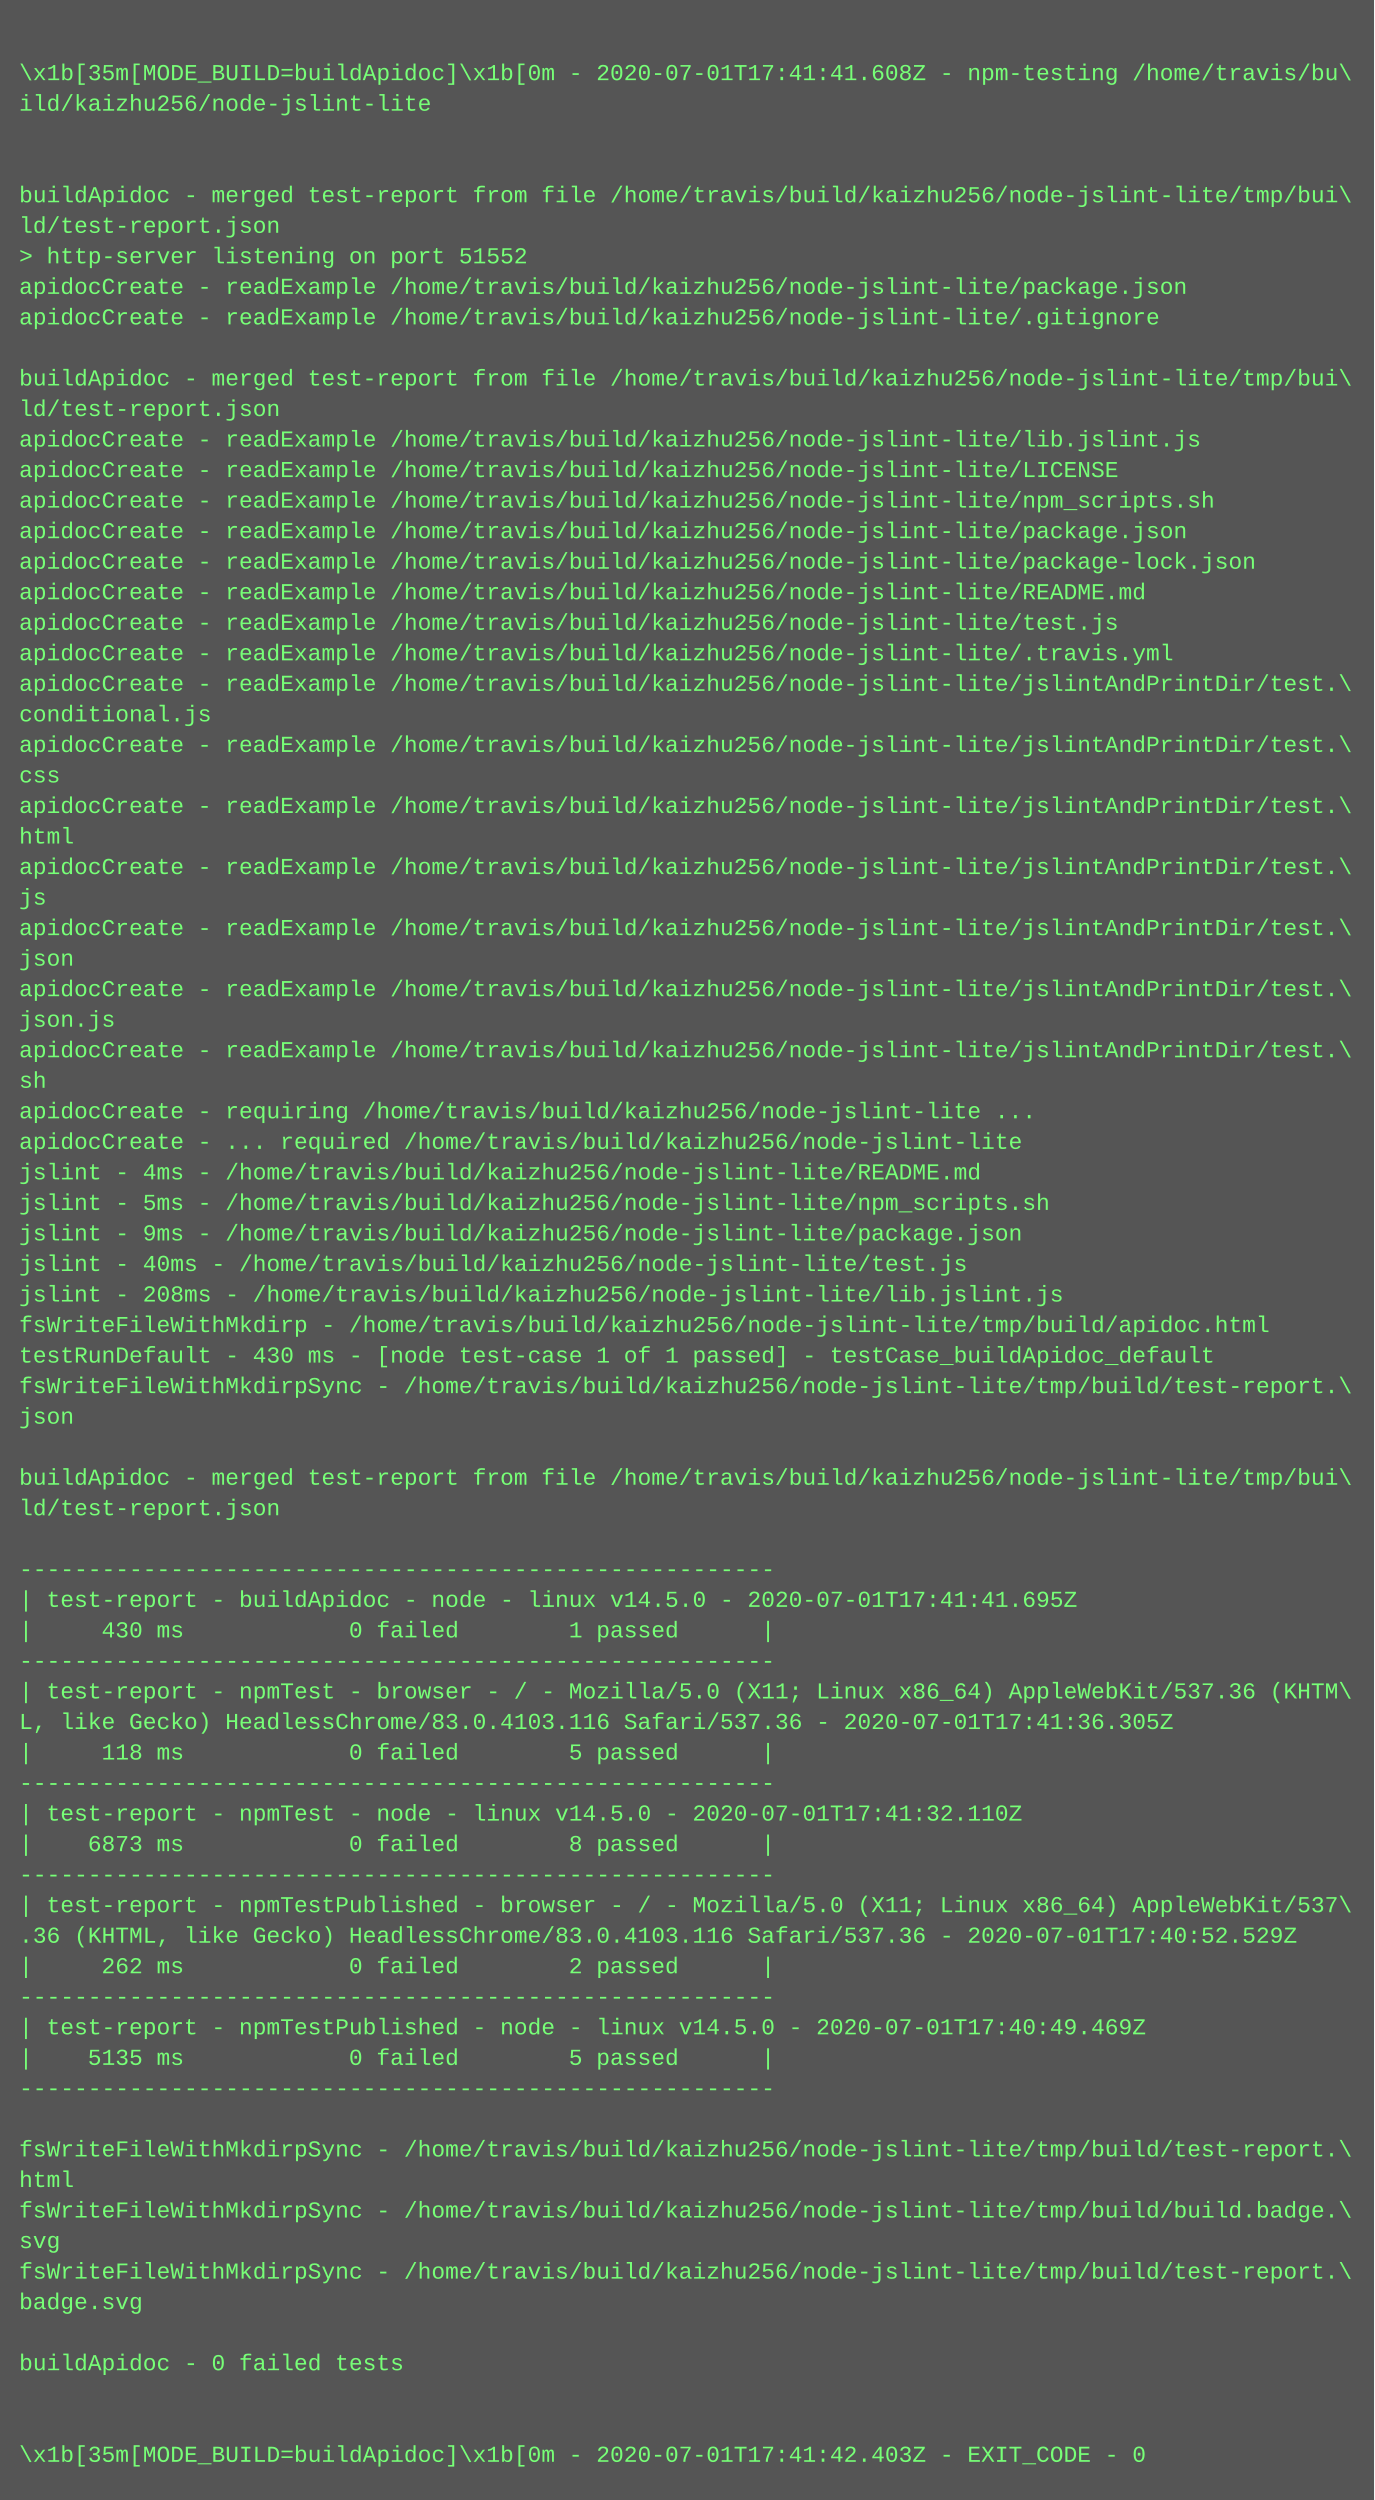
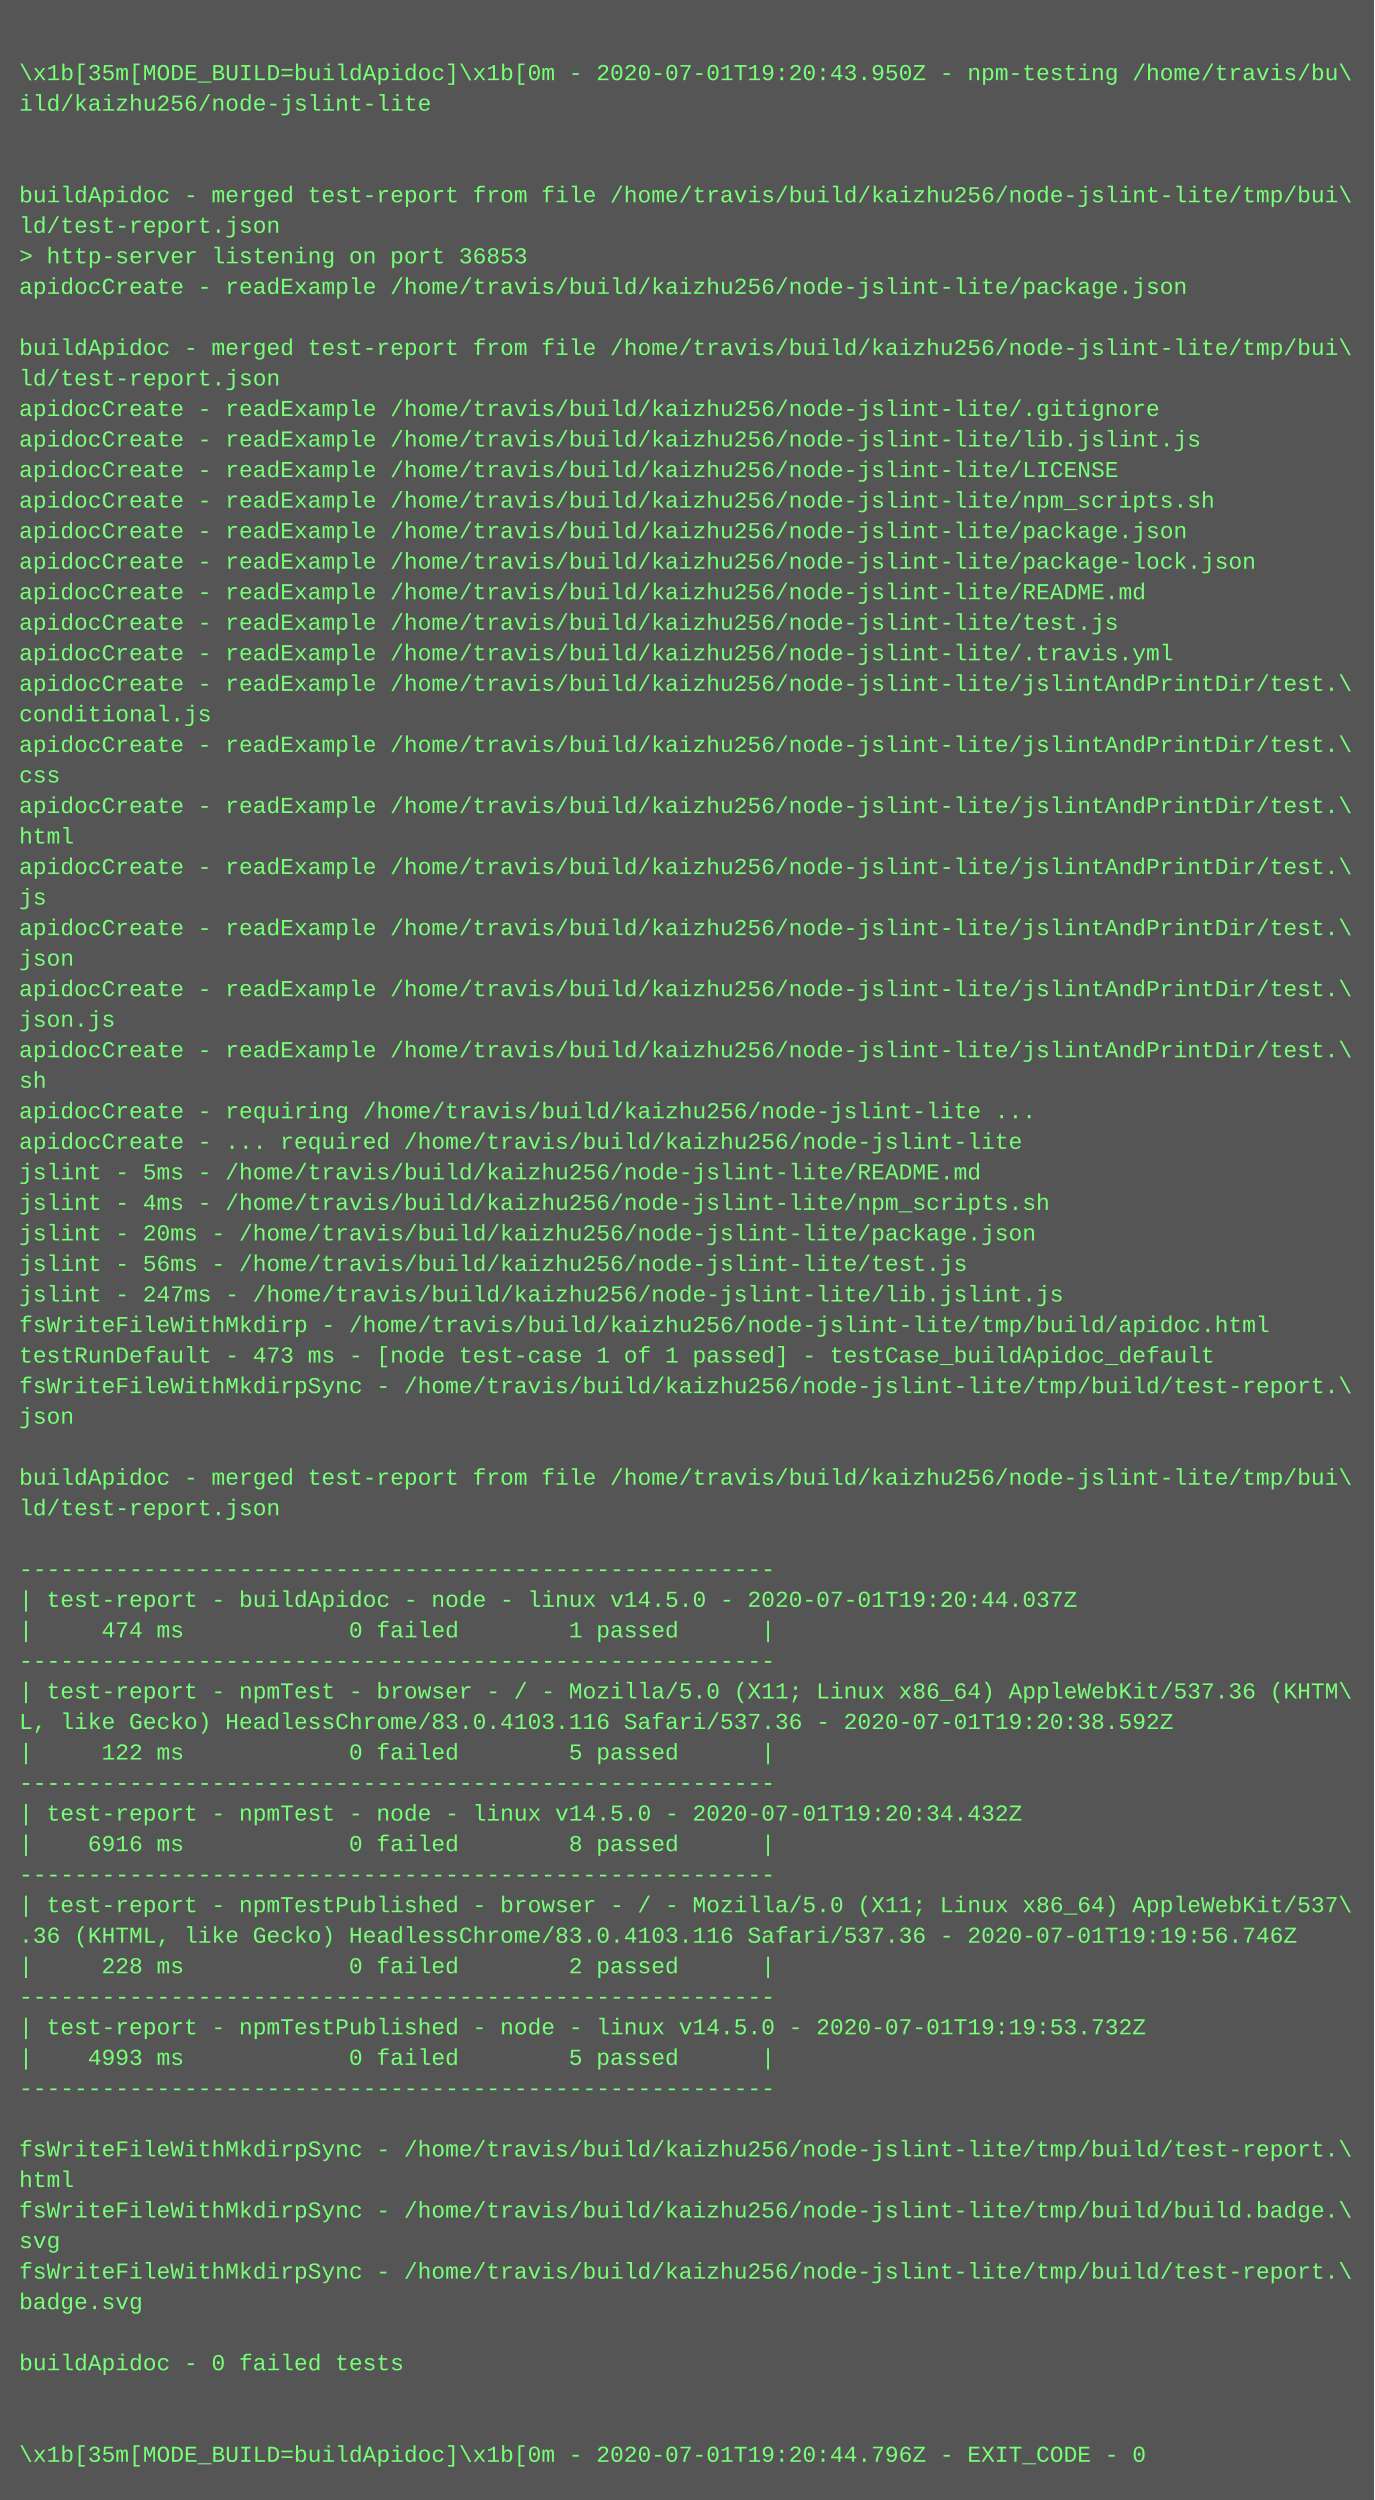
<svg xmlns="http://www.w3.org/2000/svg" height="1310" width="720">
  <rect height="1310" fill="#555" width="720" />
  <text fill="#7f7" font-family="Courier New" font-size="12" xml:space="preserve">
    <tspan x="10" y="26" />
-     <tspan x="10" y="42">\x1b[35m[MODE_BUILD=buildApidoc]\x1b[0m - 2020-07-01T17:41:41.608Z - npm-testing /home/travis/bu\</tspan>
+     <tspan x="10" y="42">\x1b[35m[MODE_BUILD=buildApidoc]\x1b[0m - 2020-07-01T19:20:43.950Z - npm-testing /home/travis/bu\</tspan>
    <tspan x="10" y="58">ild/kaizhu256/node-jslint-lite</tspan>
    <tspan x="10" y="74" />
    <tspan x="10" y="90" />
    <tspan x="10" y="106">buildApidoc - merged test-report from file /home/travis/build/kaizhu256/node-jslint-lite/tmp/bui\</tspan>
    <tspan x="10" y="122">ld/test-report.json</tspan>
-     <tspan x="10" y="138">&gt; http-server listening on port 51552</tspan>
+     <tspan x="10" y="138">&gt; http-server listening on port 36853</tspan>
    <tspan x="10" y="154">apidocCreate - readExample /home/travis/build/kaizhu256/node-jslint-lite/package.json</tspan>
-     <tspan x="10" y="170">apidocCreate - readExample /home/travis/build/kaizhu256/node-jslint-lite/.gitignore</tspan>
-     <tspan x="10" y="186" />
-     <tspan x="10" y="202">buildApidoc - merged test-report from file /home/travis/build/kaizhu256/node-jslint-lite/tmp/bui\</tspan>
-     <tspan x="10" y="218">ld/test-report.json</tspan>
+     <tspan x="10" y="170" />
+     <tspan x="10" y="186">buildApidoc - merged test-report from file /home/travis/build/kaizhu256/node-jslint-lite/tmp/bui\</tspan>
+     <tspan x="10" y="202">ld/test-report.json</tspan>
+     <tspan x="10" y="218">apidocCreate - readExample /home/travis/build/kaizhu256/node-jslint-lite/.gitignore</tspan>
    <tspan x="10" y="234">apidocCreate - readExample /home/travis/build/kaizhu256/node-jslint-lite/lib.jslint.js</tspan>
    <tspan x="10" y="250">apidocCreate - readExample /home/travis/build/kaizhu256/node-jslint-lite/LICENSE</tspan>
    <tspan x="10" y="266">apidocCreate - readExample /home/travis/build/kaizhu256/node-jslint-lite/npm_scripts.sh</tspan>
    <tspan x="10" y="282">apidocCreate - readExample /home/travis/build/kaizhu256/node-jslint-lite/package.json</tspan>
    <tspan x="10" y="298">apidocCreate - readExample /home/travis/build/kaizhu256/node-jslint-lite/package-lock.json</tspan>
    <tspan x="10" y="314">apidocCreate - readExample /home/travis/build/kaizhu256/node-jslint-lite/README.md</tspan>
    <tspan x="10" y="330">apidocCreate - readExample /home/travis/build/kaizhu256/node-jslint-lite/test.js</tspan>
    <tspan x="10" y="346">apidocCreate - readExample /home/travis/build/kaizhu256/node-jslint-lite/.travis.yml</tspan>
    <tspan x="10" y="362">apidocCreate - readExample /home/travis/build/kaizhu256/node-jslint-lite/jslintAndPrintDir/test.\</tspan>
    <tspan x="10" y="378">conditional.js</tspan>
    <tspan x="10" y="394">apidocCreate - readExample /home/travis/build/kaizhu256/node-jslint-lite/jslintAndPrintDir/test.\</tspan>
    <tspan x="10" y="410">css</tspan>
    <tspan x="10" y="426">apidocCreate - readExample /home/travis/build/kaizhu256/node-jslint-lite/jslintAndPrintDir/test.\</tspan>
    <tspan x="10" y="442">html</tspan>
    <tspan x="10" y="458">apidocCreate - readExample /home/travis/build/kaizhu256/node-jslint-lite/jslintAndPrintDir/test.\</tspan>
    <tspan x="10" y="474">js</tspan>
    <tspan x="10" y="490">apidocCreate - readExample /home/travis/build/kaizhu256/node-jslint-lite/jslintAndPrintDir/test.\</tspan>
    <tspan x="10" y="506">json</tspan>
    <tspan x="10" y="522">apidocCreate - readExample /home/travis/build/kaizhu256/node-jslint-lite/jslintAndPrintDir/test.\</tspan>
    <tspan x="10" y="538">json.js</tspan>
    <tspan x="10" y="554">apidocCreate - readExample /home/travis/build/kaizhu256/node-jslint-lite/jslintAndPrintDir/test.\</tspan>
    <tspan x="10" y="570">sh</tspan>
    <tspan x="10" y="586">apidocCreate - requiring /home/travis/build/kaizhu256/node-jslint-lite ...</tspan>
    <tspan x="10" y="602">apidocCreate - ... required /home/travis/build/kaizhu256/node-jslint-lite</tspan>
-     <tspan x="10" y="618">jslint - 4ms - /home/travis/build/kaizhu256/node-jslint-lite/README.md</tspan>
-     <tspan x="10" y="634">jslint - 5ms - /home/travis/build/kaizhu256/node-jslint-lite/npm_scripts.sh</tspan>
-     <tspan x="10" y="650">jslint - 9ms - /home/travis/build/kaizhu256/node-jslint-lite/package.json</tspan>
-     <tspan x="10" y="666">jslint - 40ms - /home/travis/build/kaizhu256/node-jslint-lite/test.js</tspan>
-     <tspan x="10" y="682">jslint - 208ms - /home/travis/build/kaizhu256/node-jslint-lite/lib.jslint.js</tspan>
+     <tspan x="10" y="618">jslint - 5ms - /home/travis/build/kaizhu256/node-jslint-lite/README.md</tspan>
+     <tspan x="10" y="634">jslint - 4ms - /home/travis/build/kaizhu256/node-jslint-lite/npm_scripts.sh</tspan>
+     <tspan x="10" y="650">jslint - 20ms - /home/travis/build/kaizhu256/node-jslint-lite/package.json</tspan>
+     <tspan x="10" y="666">jslint - 56ms - /home/travis/build/kaizhu256/node-jslint-lite/test.js</tspan>
+     <tspan x="10" y="682">jslint - 247ms - /home/travis/build/kaizhu256/node-jslint-lite/lib.jslint.js</tspan>
    <tspan x="10" y="698">fsWriteFileWithMkdirp - /home/travis/build/kaizhu256/node-jslint-lite/tmp/build/apidoc.html</tspan>
-     <tspan x="10" y="714">testRunDefault - 430 ms - [node test-case 1 of 1 passed] - testCase_buildApidoc_default</tspan>
+     <tspan x="10" y="714">testRunDefault - 473 ms - [node test-case 1 of 1 passed] - testCase_buildApidoc_default</tspan>
    <tspan x="10" y="730">fsWriteFileWithMkdirpSync - /home/travis/build/kaizhu256/node-jslint-lite/tmp/build/test-report.\</tspan>
    <tspan x="10" y="746">json</tspan>
    <tspan x="10" y="762" />
    <tspan x="10" y="778">buildApidoc - merged test-report from file /home/travis/build/kaizhu256/node-jslint-lite/tmp/bui\</tspan>
    <tspan x="10" y="794">ld/test-report.json</tspan>
    <tspan x="10" y="810" />
    <tspan x="10" y="826">-------------------------------------------------------</tspan>
-     <tspan x="10" y="842">| test-report - buildApidoc - node - linux v14.5.0 - 2020-07-01T17:41:41.695Z</tspan>
-     <tspan x="10" y="858">|     430 ms            0 failed        1 passed      |</tspan>
+     <tspan x="10" y="842">| test-report - buildApidoc - node - linux v14.5.0 - 2020-07-01T19:20:44.037Z</tspan>
+     <tspan x="10" y="858">|     474 ms            0 failed        1 passed      |</tspan>
    <tspan x="10" y="874">-------------------------------------------------------</tspan>
    <tspan x="10" y="890">| test-report - npmTest - browser - / - Mozilla/5.0 (X11; Linux x86_64) AppleWebKit/537.36 (KHTM\</tspan>
-     <tspan x="10" y="906">L, like Gecko) HeadlessChrome/83.0.4103.116 Safari/537.36 - 2020-07-01T17:41:36.305Z</tspan>
-     <tspan x="10" y="922">|     118 ms            0 failed        5 passed      |</tspan>
+     <tspan x="10" y="906">L, like Gecko) HeadlessChrome/83.0.4103.116 Safari/537.36 - 2020-07-01T19:20:38.592Z</tspan>
+     <tspan x="10" y="922">|     122 ms            0 failed        5 passed      |</tspan>
    <tspan x="10" y="938">-------------------------------------------------------</tspan>
-     <tspan x="10" y="954">| test-report - npmTest - node - linux v14.5.0 - 2020-07-01T17:41:32.110Z</tspan>
-     <tspan x="10" y="970">|    6873 ms            0 failed        8 passed      |</tspan>
+     <tspan x="10" y="954">| test-report - npmTest - node - linux v14.5.0 - 2020-07-01T19:20:34.432Z</tspan>
+     <tspan x="10" y="970">|    6916 ms            0 failed        8 passed      |</tspan>
    <tspan x="10" y="986">-------------------------------------------------------</tspan>
    <tspan x="10" y="1002">| test-report - npmTestPublished - browser - / - Mozilla/5.0 (X11; Linux x86_64) AppleWebKit/537\</tspan>
-     <tspan x="10" y="1018">.36 (KHTML, like Gecko) HeadlessChrome/83.0.4103.116 Safari/537.36 - 2020-07-01T17:40:52.529Z</tspan>
-     <tspan x="10" y="1034">|     262 ms            0 failed        2 passed      |</tspan>
+     <tspan x="10" y="1018">.36 (KHTML, like Gecko) HeadlessChrome/83.0.4103.116 Safari/537.36 - 2020-07-01T19:19:56.746Z</tspan>
+     <tspan x="10" y="1034">|     228 ms            0 failed        2 passed      |</tspan>
    <tspan x="10" y="1050">-------------------------------------------------------</tspan>
-     <tspan x="10" y="1066">| test-report - npmTestPublished - node - linux v14.5.0 - 2020-07-01T17:40:49.469Z</tspan>
-     <tspan x="10" y="1082">|    5135 ms            0 failed        5 passed      |</tspan>
+     <tspan x="10" y="1066">| test-report - npmTestPublished - node - linux v14.5.0 - 2020-07-01T19:19:53.732Z</tspan>
+     <tspan x="10" y="1082">|    4993 ms            0 failed        5 passed      |</tspan>
    <tspan x="10" y="1098">-------------------------------------------------------</tspan>
    <tspan x="10" y="1114" />
    <tspan x="10" y="1130">fsWriteFileWithMkdirpSync - /home/travis/build/kaizhu256/node-jslint-lite/tmp/build/test-report.\</tspan>
    <tspan x="10" y="1146">html</tspan>
    <tspan x="10" y="1162">fsWriteFileWithMkdirpSync - /home/travis/build/kaizhu256/node-jslint-lite/tmp/build/build.badge.\</tspan>
    <tspan x="10" y="1178">svg</tspan>
    <tspan x="10" y="1194">fsWriteFileWithMkdirpSync - /home/travis/build/kaizhu256/node-jslint-lite/tmp/build/test-report.\</tspan>
    <tspan x="10" y="1210">badge.svg</tspan>
    <tspan x="10" y="1226" />
    <tspan x="10" y="1242">buildApidoc - 0 failed tests</tspan>
    <tspan x="10" y="1258" />
    <tspan x="10" y="1274" />
-     <tspan x="10" y="1290">\x1b[35m[MODE_BUILD=buildApidoc]\x1b[0m - 2020-07-01T17:41:42.403Z - EXIT_CODE - 0</tspan>
+     <tspan x="10" y="1290">\x1b[35m[MODE_BUILD=buildApidoc]\x1b[0m - 2020-07-01T19:20:44.796Z - EXIT_CODE - 0</tspan>
  </text>
</svg>
